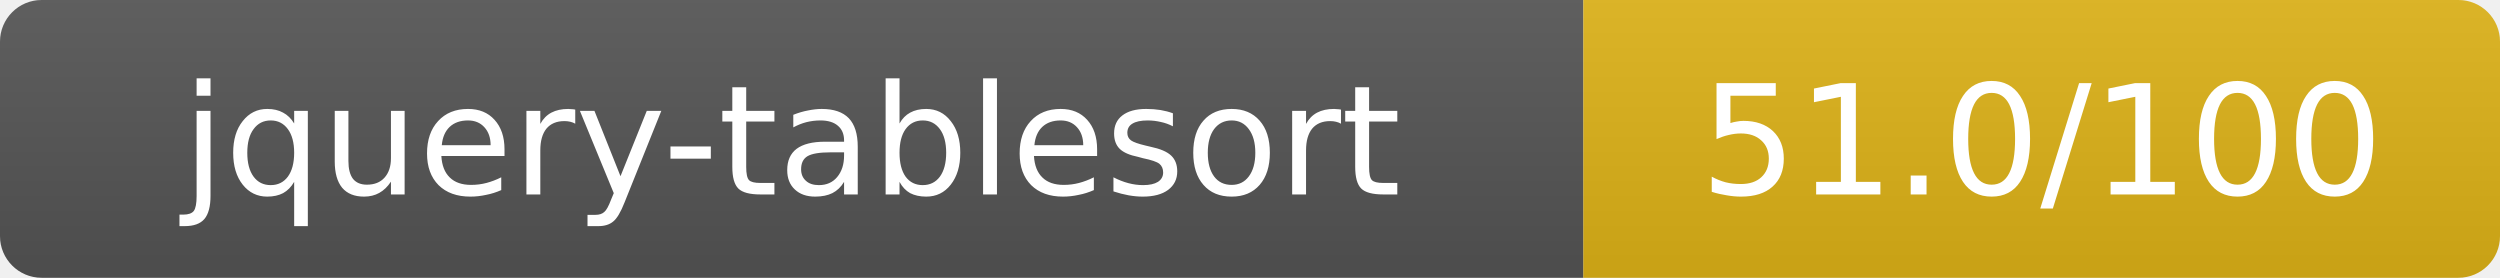
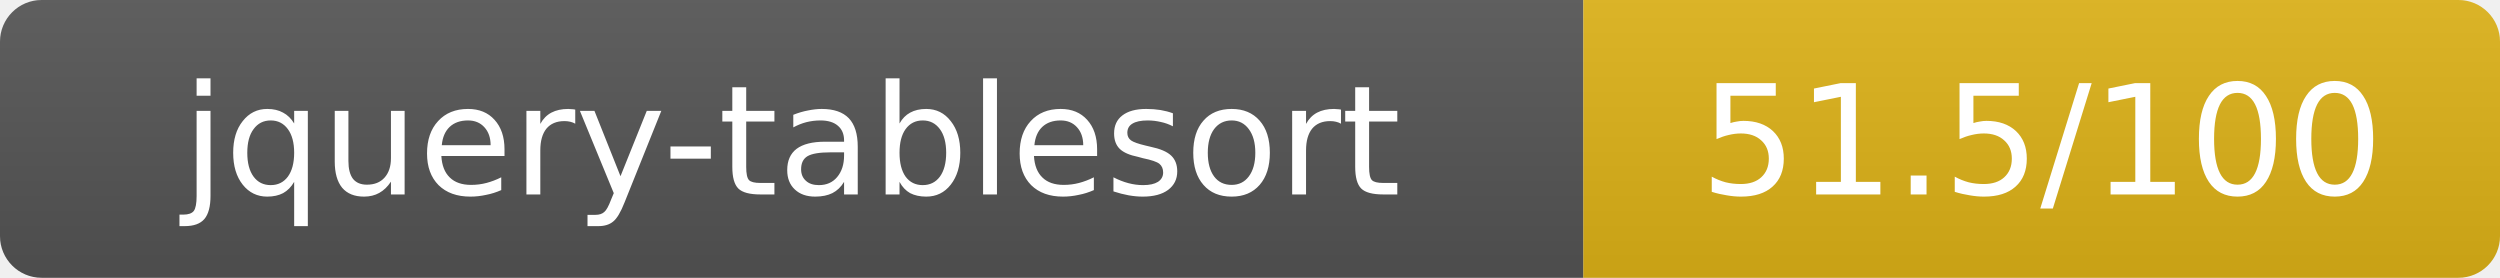
- <svg xmlns="http://www.w3.org/2000/svg" width="180" height="20" role="img" aria-label="jquery-tablesort: 51.0/100">
+ <svg xmlns="http://www.w3.org/2000/svg" width="180" height="20" role="img" aria-label="jquery-tablesort: 51.5/100">
  <linearGradient id="s" x2="0" y2="100%">
    <stop offset="0" stop-color="#bbb" stop-opacity=".1" />
    <stop offset="1" stop-opacity=".1" />
  </linearGradient>
  <clipPath id="r">
    <rect width="180" height="20" rx="3" fill="#fff" />
  </clipPath>
  <g clip-path="url(#r)">
    <rect width="114" height="20" fill="#555" />
    <rect x="114" width="66" height="20" fill="#dfb317" />
    <rect width="180" height="20" fill="url(#s)" />
  </g>
  <g fill="#fff" text-anchor="middle" font-family="Verdana,Geneva,DejaVu Sans,sans-serif" text-rendering="geometricPrecision" font-size="11">
    <text x="57" y="14">jquery-tablesort</text>
-     <text x="147" y="14">51.0/100</text>
+     <text x="147" y="14">51.5/100</text>
  </g>
</svg>
